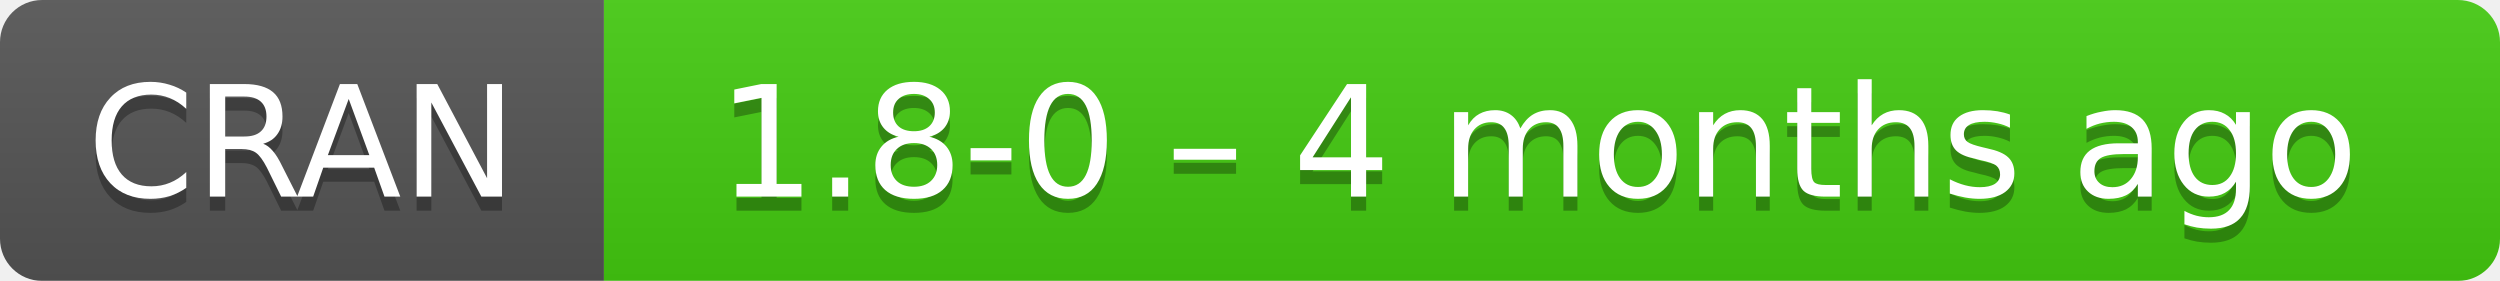
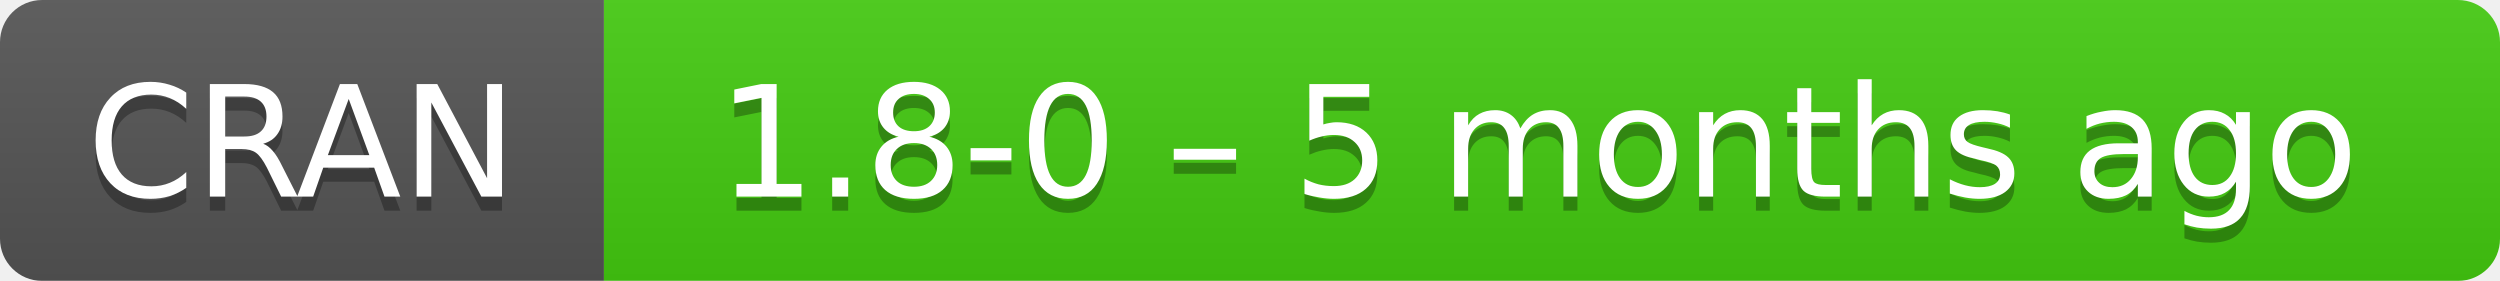
- <svg xmlns="http://www.w3.org/2000/svg" width="178" height="20" aria-label="CRAN 1.8-0 – 4 months ago">
+ <svg xmlns="http://www.w3.org/2000/svg" width="178" height="20" aria-label="CRAN 1.8-0 – 5 months ago">
  <linearGradient id="b" x2="0" y2="100%">
    <stop offset="0" stop-color="#bbb" stop-opacity=".1" />
    <stop offset="1" stop-opacity=".1" />
  </linearGradient>
  <mask id="a">
    <rect width="178" height="20" rx="3" fill="#fff" />
  </mask>
  <g mask="url(#a)">
    <path fill="#555" d="M0 0h43v20H0z" />
    <path fill="#4c1" d="M43 0h154.5v20H43z" />
    <path fill="url(#b)" d="M0 0h178v20H0z" />
  </g>
  <g fill="#fff" text-anchor="middle" font-family="DejaVu Sans,Verdana,Geneva,sans-serif" font-size="11">
    <text x="21.5" y="15" fill="#010101" fill-opacity=".3">
      CRAN
    </text>
    <text x="21.5" y="14">
      CRAN
    </text>
    <text x="109.5" y="15" fill="#010101" fill-opacity=".3">
-       1.8-0 – 4 months ago
+       1.8-0 – 5 months ago
    </text>
    <text x="109.5" y="14">
-       1.8-0 – 4 months ago
+       1.8-0 – 5 months ago
    </text>
  </g>
</svg>
